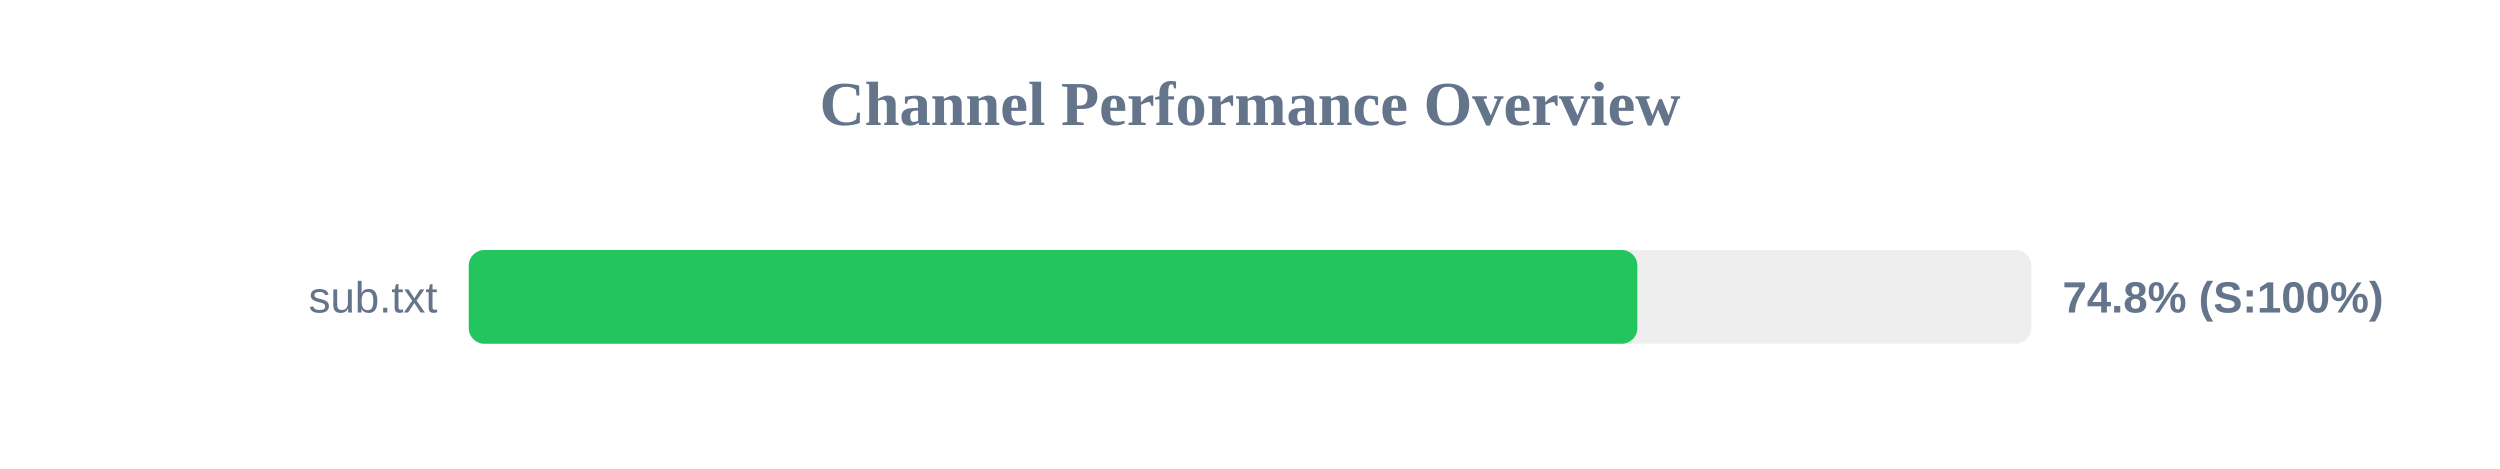
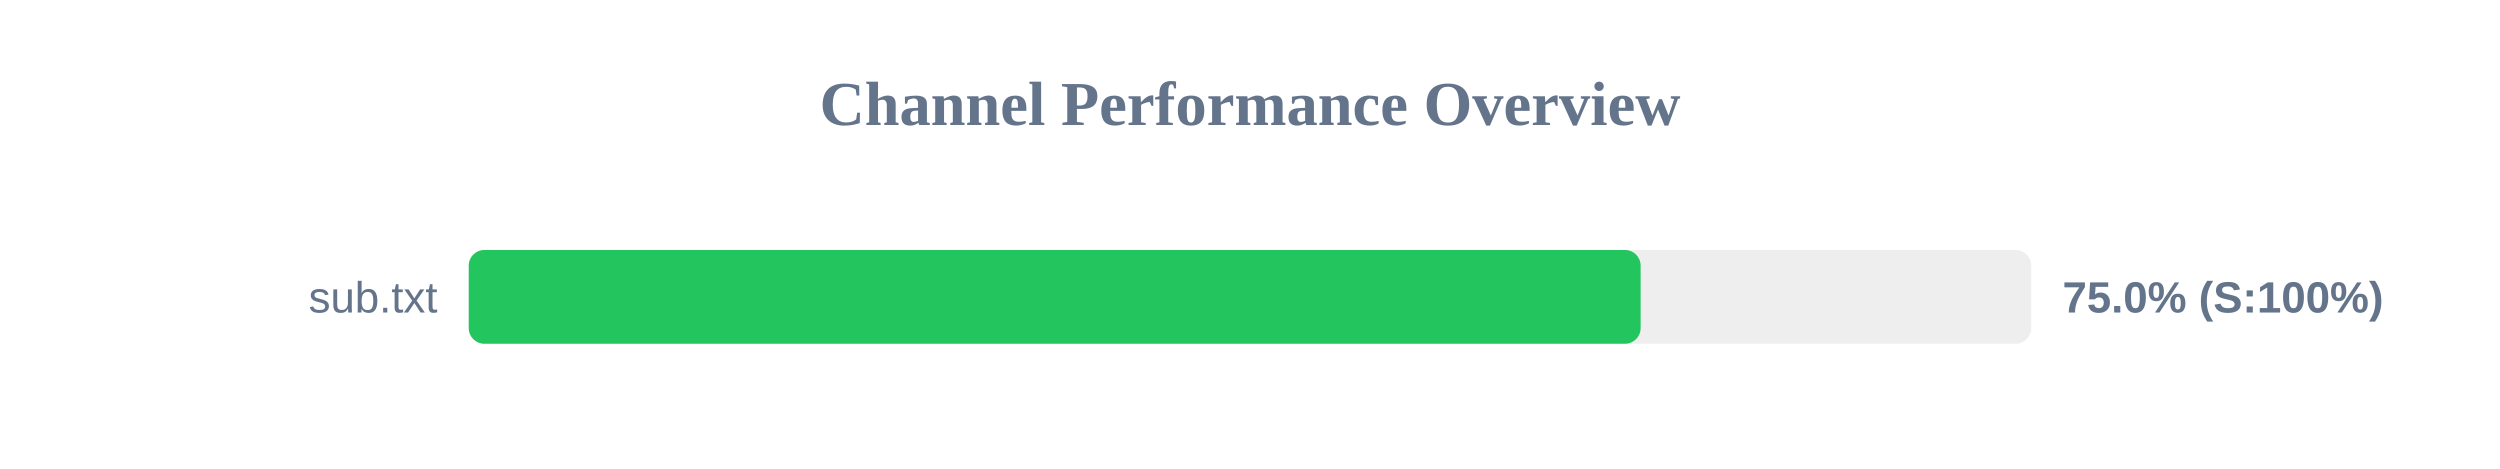
<svg xmlns="http://www.w3.org/2000/svg" width="800" height="150" version="1.1">
  <style>
        .row { font: 14px Arial; fill: #64748b; }
        .score { font: bold 14px Arial; fill: #64748b; }
    </style>
  <text x="400" y="40" text-anchor="middle" font-size="20px" font-weight="bold" fill="#64748b">Channel Performance Overview</text>
  <rect x="150" y="80" width="500" height="30" fill="#eee" rx="5" />
-   <rect x="150" y="80" width="373.95" height="30" fill="#22c55e" rx="5" />
+   <rect x="150" y="80" width="375.0" height="30" fill="#22c55e" rx="5" />
  <text x="140" y="100" text-anchor="end" class="row">sub.txt</text>
-   <text x="660" y="100" text-anchor="start" class="score">74.8% (S:100%)</text>
+   <text x="660" y="100" text-anchor="start" class="score">75.0% (S:100%)</text>
</svg>
